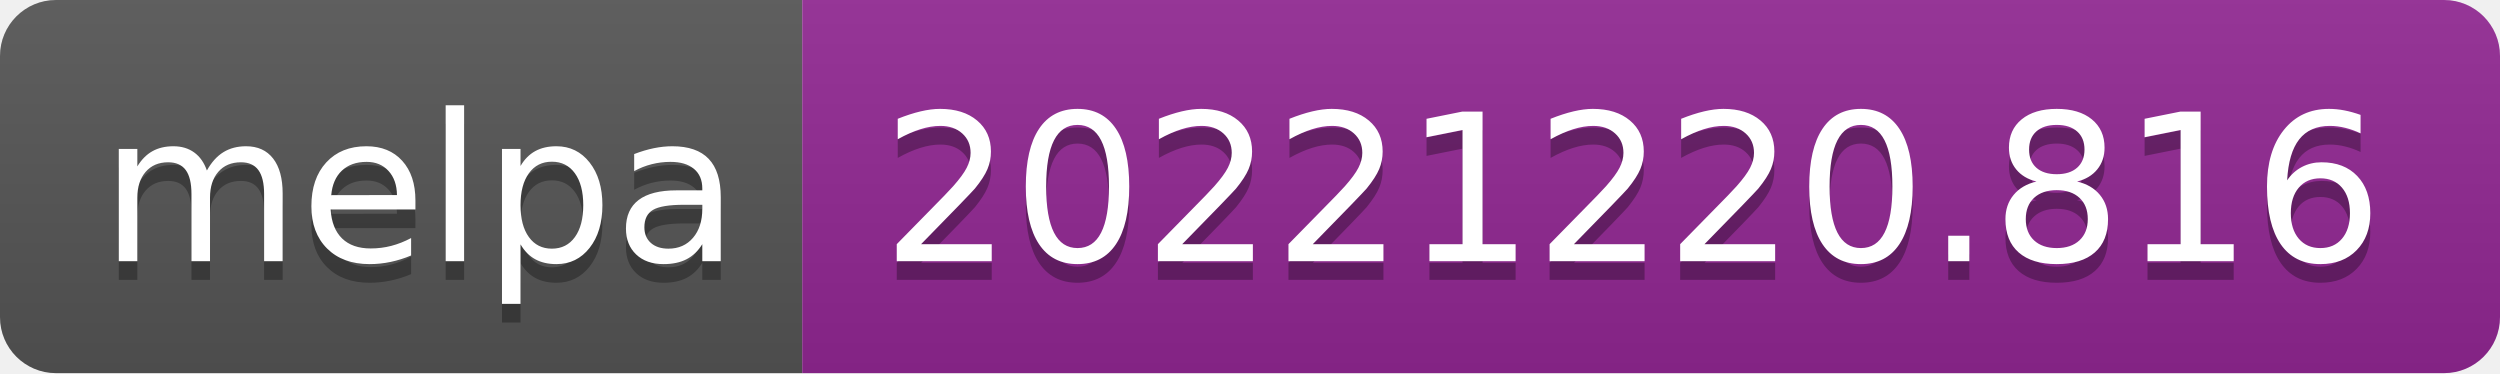
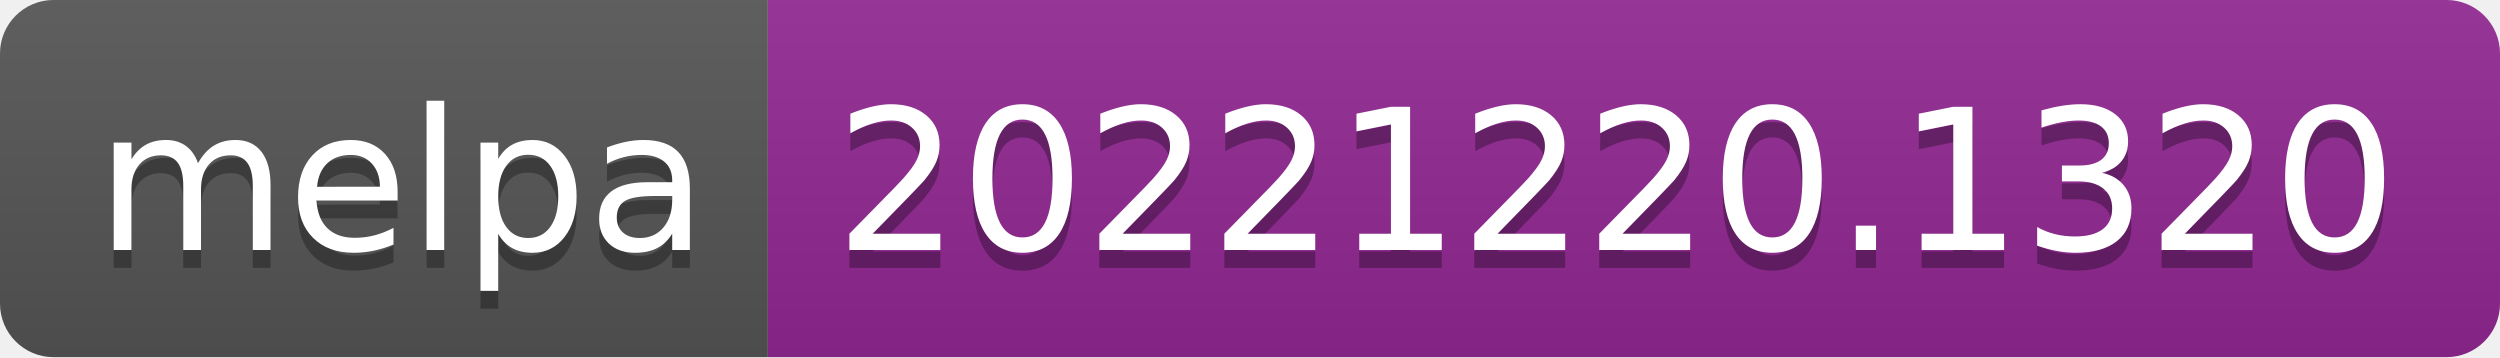
- <svg xmlns="http://www.w3.org/2000/svg" width="134" height="20" role="img" aria-label="melpa: 20221220.816">
+ <svg xmlns="http://www.w3.org/2000/svg" width="140" height="20" role="img" aria-label="melpa: 20221220.1320">
  <linearGradient id="s" x2="0" y2="100%">
    <stop offset="0" stop-color="#bbb" stop-opacity=".1" />
    <stop offset="1" stop-opacity=".1" />
  </linearGradient>
  <clipPath id="r">
-     <rect width="134" height="20" rx="3" fill="#fff" />
+     <rect width="140" height="20" rx="3" fill="#fff" />
  </clipPath>
  <g clip-path="url(#r)">
    <rect width="43" height="20" fill="#555" />
-     <rect x="43" width="91" height="20" fill="#922793" />
-     <rect width="134" height="20" fill="url(#s)" />
+     <rect x="43" width="97" height="20" fill="#922793" />
+     <rect width="140" height="20" fill="url(#s)" />
  </g>
  <g fill="#fff" text-anchor="middle" font-family="Verdana,Geneva,DejaVu Sans,sans-serif" text-rendering="geometricPrecision" font-size="110">
    <text aria-hidden="true" x="225" y="150" fill="#010101" fill-opacity=".3" transform="scale(.1)" textLength="330">melpa</text>
    <text x="225" y="140" transform="scale(.1)" fill="#fff" textLength="330">melpa</text>
-     <text aria-hidden="true" x="875" y="150" fill="#010101" fill-opacity=".3" transform="scale(.1)" textLength="810">20221220.816</text>
-     <text x="875" y="140" transform="scale(.1)" fill="#fff" textLength="810">20221220.816</text>
+     <text aria-hidden="true" x="905" y="150" fill="#010101" fill-opacity=".3" transform="scale(.1)" textLength="870">20221220.1320</text>
+     <text x="905" y="140" transform="scale(.1)" fill="#fff" textLength="870">20221220.1320</text>
  </g>
</svg>
